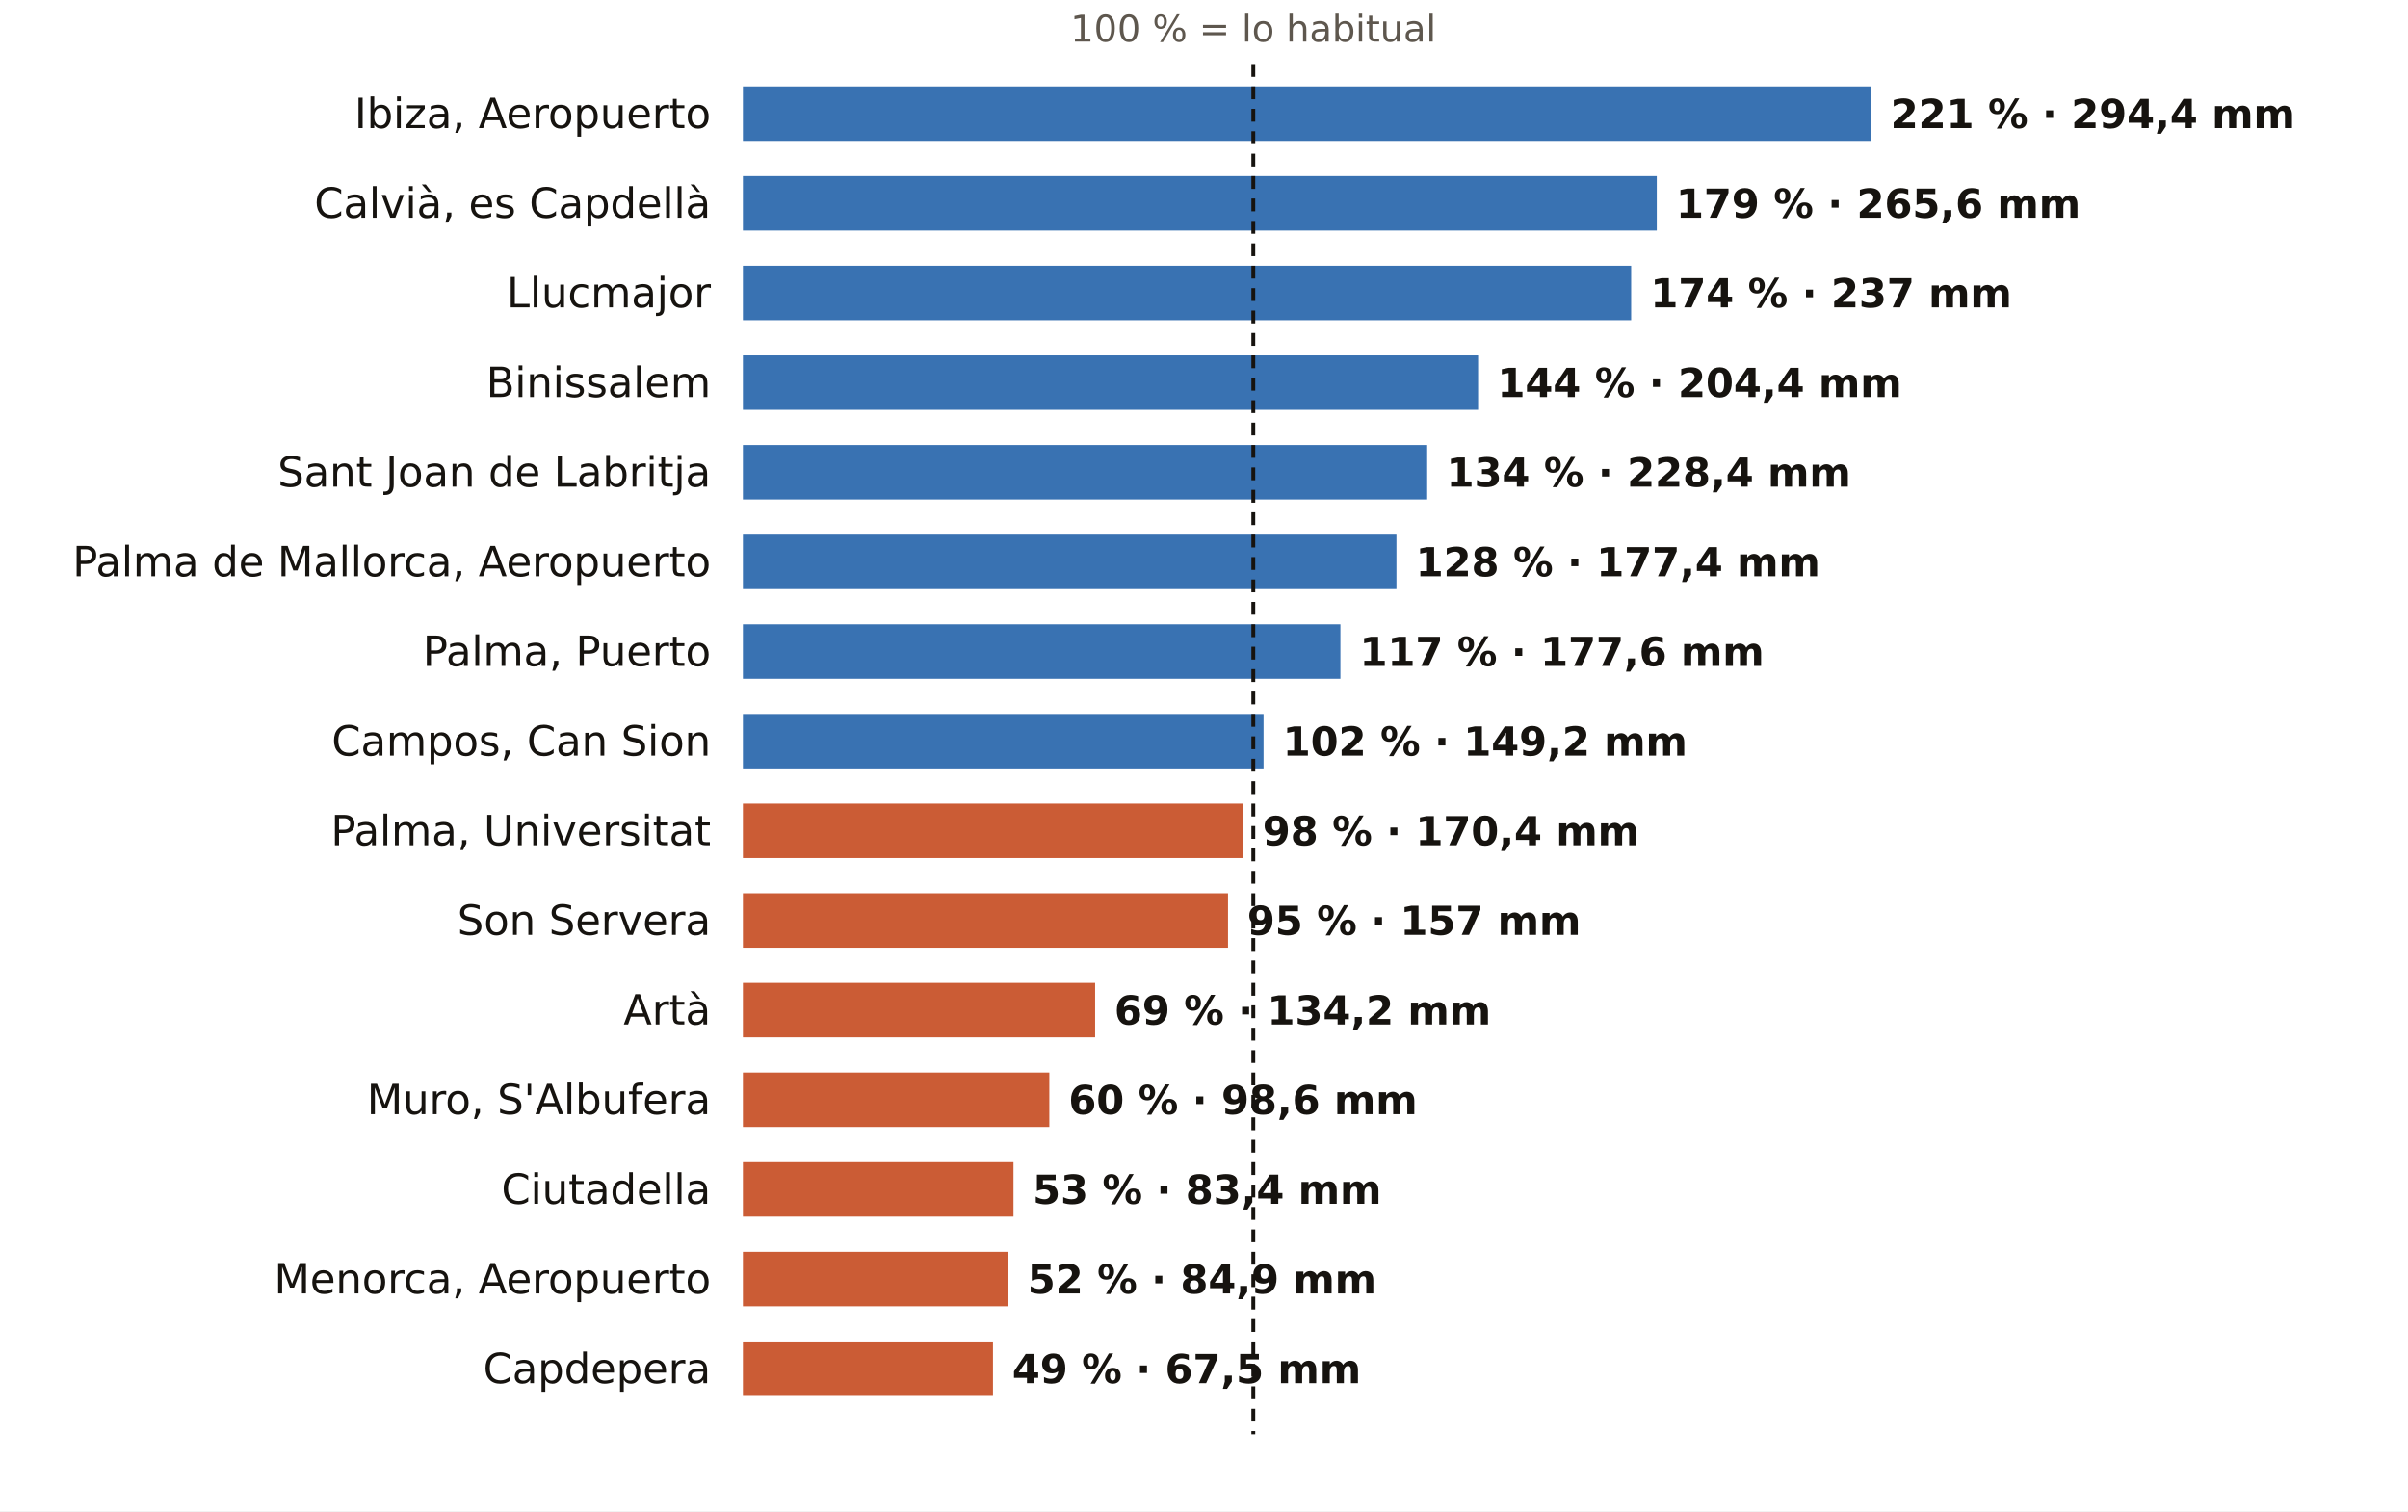
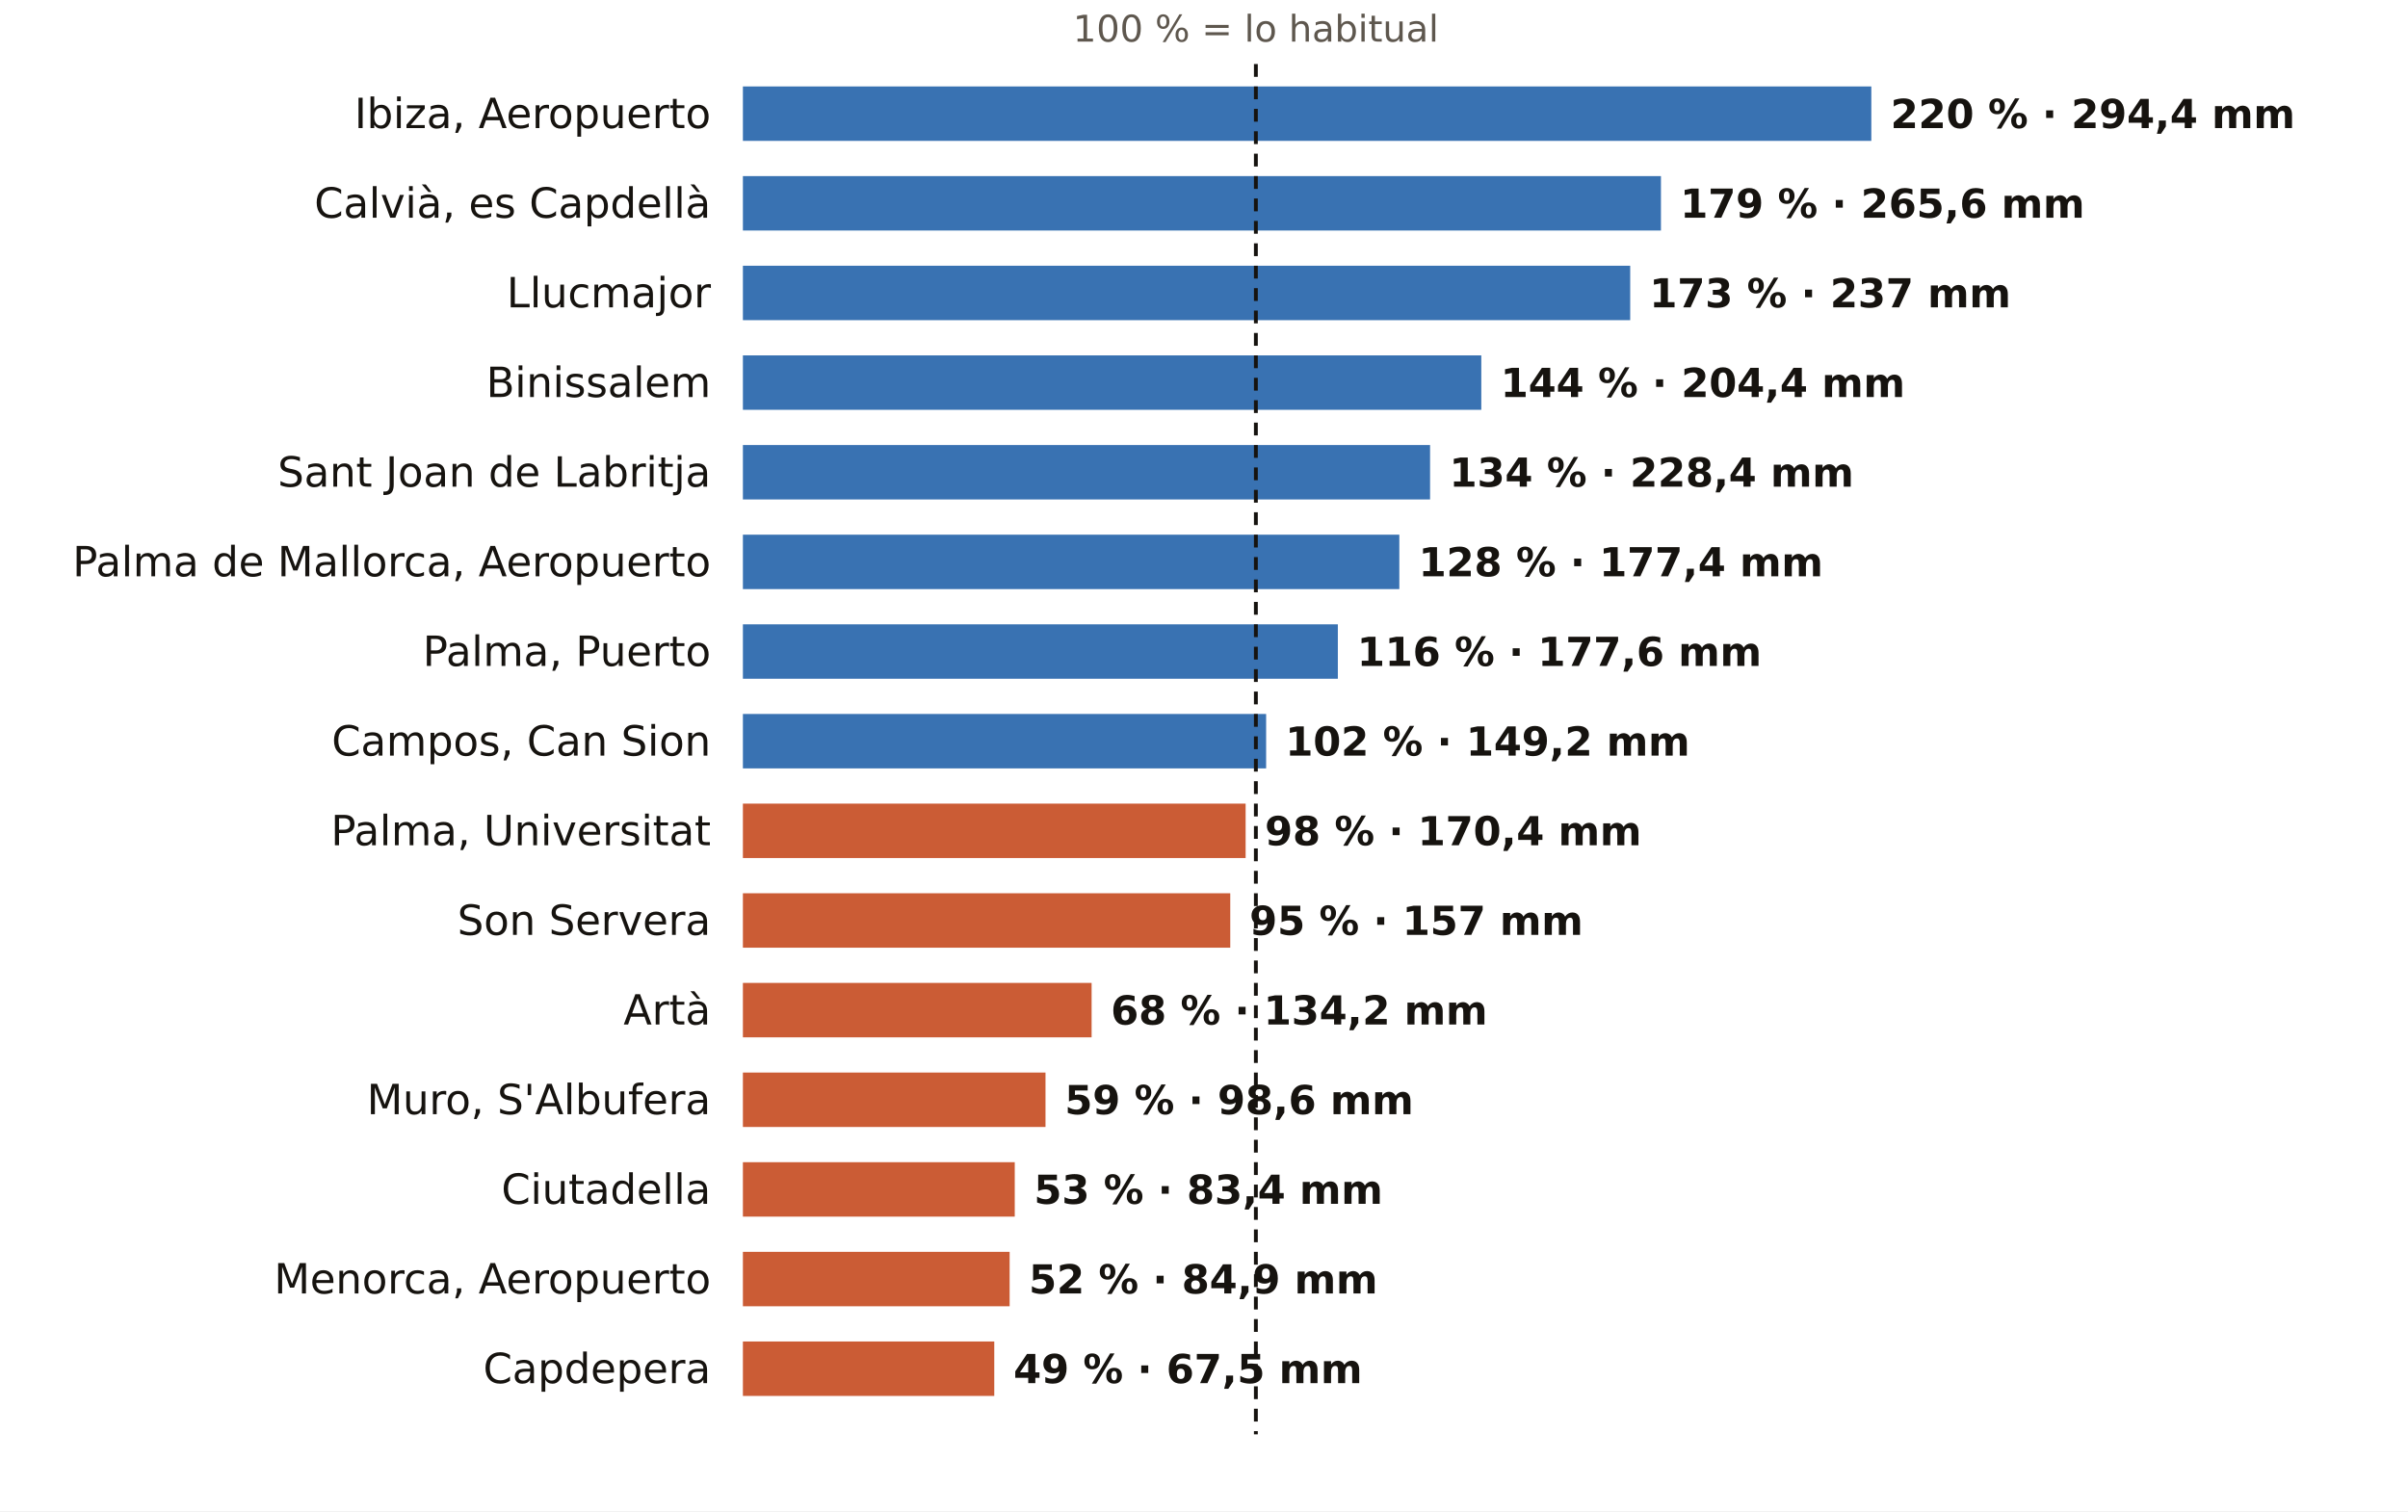
<svg xmlns="http://www.w3.org/2000/svg" viewBox="0 0 752 472" width="752" height="472" role="img" aria-label="El otoño en los pluviómetros de AEMET de Illes Balears: % de lo habitual">
  <rect width="752" height="472" fill="#FFFFFF" />
-   <text x="391.4" y="13.0" font-size="11.5" fill="#5E574E" text-anchor="middle" font-weight="400" font-family="Public Sans, DejaVu Sans, Arial, sans-serif">100 % = lo habitual</text>
+   <text x="392.2" y="13.0" font-size="11.5" fill="#5E574E" text-anchor="middle" font-weight="400" font-family="Public Sans, DejaVu Sans, Arial, sans-serif">100 % = lo habitual</text>
  <text x="222.0" y="40.0" font-size="13" fill="#16130F" text-anchor="end" font-weight="500" font-family="Public Sans, DejaVu Sans, Arial, sans-serif">Ibiza, Aeropuerto</text>
  <rect x="232" y="27" width="352.4" height="17" fill="#1F5FA8" opacity="0.88" />
-   <text x="590.4" y="40.0" font-size="12.5" fill="#16130F" text-anchor="start" font-weight="600" font-family="Public Sans, DejaVu Sans, Arial, sans-serif">221 % · 294,4 mm</text>
+   <text x="590.4" y="40.0" font-size="12.5" fill="#16130F" text-anchor="start" font-weight="600" font-family="Public Sans, DejaVu Sans, Arial, sans-serif">220 % · 294,4 mm</text>
  <text x="222.0" y="68.0" font-size="13" fill="#16130F" text-anchor="end" font-weight="500" font-family="Public Sans, DejaVu Sans, Arial, sans-serif">Calvià, es Capdellà</text>
-   <rect x="232" y="55" width="285.4" height="17" fill="#1F5FA8" opacity="0.88" />
-   <text x="523.4" y="68.0" font-size="12.5" fill="#16130F" text-anchor="start" font-weight="600" font-family="Public Sans, DejaVu Sans, Arial, sans-serif">179 % · 265,6 mm</text>
+   <rect x="232" y="55" width="286.7" height="17" fill="#1F5FA8" opacity="0.88" />
+   <text x="524.7" y="68.0" font-size="12.5" fill="#16130F" text-anchor="start" font-weight="600" font-family="Public Sans, DejaVu Sans, Arial, sans-serif">179 % · 265,6 mm</text>
  <text x="222.0" y="96.0" font-size="13" fill="#16130F" text-anchor="end" font-weight="500" font-family="Public Sans, DejaVu Sans, Arial, sans-serif">Llucmajor</text>
-   <rect x="232" y="83" width="277.4" height="17" fill="#1F5FA8" opacity="0.88" />
-   <text x="515.4" y="96.0" font-size="12.5" fill="#16130F" text-anchor="start" font-weight="600" font-family="Public Sans, DejaVu Sans, Arial, sans-serif">174 % · 237 mm</text>
+   <rect x="232" y="83" width="277.1" height="17" fill="#1F5FA8" opacity="0.88" />
+   <text x="515.1" y="96.0" font-size="12.5" fill="#16130F" text-anchor="start" font-weight="600" font-family="Public Sans, DejaVu Sans, Arial, sans-serif">173 % · 237 mm</text>
  <text x="222.0" y="124.0" font-size="13" fill="#16130F" text-anchor="end" font-weight="500" font-family="Public Sans, DejaVu Sans, Arial, sans-serif">Binissalem</text>
-   <rect x="232" y="111" width="229.6" height="17" fill="#1F5FA8" opacity="0.88" />
-   <text x="467.6" y="124.0" font-size="12.5" fill="#16130F" text-anchor="start" font-weight="600" font-family="Public Sans, DejaVu Sans, Arial, sans-serif">144 % · 204,4 mm</text>
+   <rect x="232" y="111" width="230.6" height="17" fill="#1F5FA8" opacity="0.88" />
+   <text x="468.6" y="124.0" font-size="12.5" fill="#16130F" text-anchor="start" font-weight="600" font-family="Public Sans, DejaVu Sans, Arial, sans-serif">144 % · 204,4 mm</text>
  <text x="222.0" y="152.0" font-size="13" fill="#16130F" text-anchor="end" font-weight="500" font-family="Public Sans, DejaVu Sans, Arial, sans-serif">Sant Joan de Labritja</text>
-   <rect x="232" y="139" width="213.7" height="17" fill="#1F5FA8" opacity="0.88" />
-   <text x="451.7" y="152.0" font-size="12.5" fill="#16130F" text-anchor="start" font-weight="600" font-family="Public Sans, DejaVu Sans, Arial, sans-serif">134 % · 228,4 mm</text>
+   <rect x="232" y="139" width="214.6" height="17" fill="#1F5FA8" opacity="0.88" />
+   <text x="452.6" y="152.0" font-size="12.5" fill="#16130F" text-anchor="start" font-weight="600" font-family="Public Sans, DejaVu Sans, Arial, sans-serif">134 % · 228,4 mm</text>
  <text x="222.0" y="180.0" font-size="13" fill="#16130F" text-anchor="end" font-weight="500" font-family="Public Sans, DejaVu Sans, Arial, sans-serif">Palma de Mallorca, Aeropuerto</text>
-   <rect x="232" y="167" width="204.1" height="17" fill="#1F5FA8" opacity="0.88" />
-   <text x="442.1" y="180.0" font-size="12.5" fill="#16130F" text-anchor="start" font-weight="600" font-family="Public Sans, DejaVu Sans, Arial, sans-serif">128 % · 177,4 mm</text>
+   <rect x="232" y="167" width="205.0" height="17" fill="#1F5FA8" opacity="0.88" />
+   <text x="443.0" y="180.0" font-size="12.5" fill="#16130F" text-anchor="start" font-weight="600" font-family="Public Sans, DejaVu Sans, Arial, sans-serif">128 % · 177,4 mm</text>
  <text x="222.0" y="208.0" font-size="13" fill="#16130F" text-anchor="end" font-weight="500" font-family="Public Sans, DejaVu Sans, Arial, sans-serif">Palma, Puerto</text>
-   <rect x="232" y="195" width="186.6" height="17" fill="#1F5FA8" opacity="0.88" />
-   <text x="424.6" y="208.0" font-size="12.5" fill="#16130F" text-anchor="start" font-weight="600" font-family="Public Sans, DejaVu Sans, Arial, sans-serif">117 % · 177,6 mm</text>
+   <rect x="232" y="195" width="185.8" height="17" fill="#1F5FA8" opacity="0.88" />
+   <text x="423.8" y="208.0" font-size="12.5" fill="#16130F" text-anchor="start" font-weight="600" font-family="Public Sans, DejaVu Sans, Arial, sans-serif">116 % · 177,6 mm</text>
  <text x="222.0" y="236.0" font-size="13" fill="#16130F" text-anchor="end" font-weight="500" font-family="Public Sans, DejaVu Sans, Arial, sans-serif">Campos, Can Sion</text>
-   <rect x="232" y="223" width="162.6" height="17" fill="#1F5FA8" opacity="0.88" />
-   <text x="400.6" y="236.0" font-size="12.5" fill="#16130F" text-anchor="start" font-weight="600" font-family="Public Sans, DejaVu Sans, Arial, sans-serif">102 % · 149,2 mm</text>
+   <rect x="232" y="223" width="163.4" height="17" fill="#1F5FA8" opacity="0.88" />
+   <text x="401.4" y="236.0" font-size="12.5" fill="#16130F" text-anchor="start" font-weight="600" font-family="Public Sans, DejaVu Sans, Arial, sans-serif">102 % · 149,2 mm</text>
  <text x="222.0" y="264.0" font-size="13" fill="#16130F" text-anchor="end" font-weight="500" font-family="Public Sans, DejaVu Sans, Arial, sans-serif">Palma, Universitat</text>
-   <rect x="232" y="251" width="156.3" height="17" fill="#C4461A" opacity="0.88" />
-   <text x="394.3" y="264.0" font-size="12.5" fill="#16130F" text-anchor="start" font-weight="600" font-family="Public Sans, DejaVu Sans, Arial, sans-serif">98 % · 170,4 mm</text>
+   <rect x="232" y="251" width="157.0" height="17" fill="#C4461A" opacity="0.88" />
+   <text x="395.0" y="264.0" font-size="12.5" fill="#16130F" text-anchor="start" font-weight="600" font-family="Public Sans, DejaVu Sans, Arial, sans-serif">98 % · 170,4 mm</text>
  <text x="222.0" y="292.0" font-size="13" fill="#16130F" text-anchor="end" font-weight="500" font-family="Public Sans, DejaVu Sans, Arial, sans-serif">Son Servera</text>
-   <rect x="232" y="279" width="151.5" height="17" fill="#C4461A" opacity="0.88" />
-   <text x="389.5" y="292.0" font-size="12.5" fill="#16130F" text-anchor="start" font-weight="600" font-family="Public Sans, DejaVu Sans, Arial, sans-serif">95 % · 157 mm</text>
+   <rect x="232" y="279" width="152.2" height="17" fill="#C4461A" opacity="0.88" />
+   <text x="390.2" y="292.0" font-size="12.5" fill="#16130F" text-anchor="start" font-weight="600" font-family="Public Sans, DejaVu Sans, Arial, sans-serif">95 % · 157 mm</text>
  <text x="222.0" y="320.0" font-size="13" fill="#16130F" text-anchor="end" font-weight="500" font-family="Public Sans, DejaVu Sans, Arial, sans-serif">Artà</text>
-   <rect x="232" y="307" width="110.0" height="17" fill="#C4461A" opacity="0.88" />
-   <text x="348.0" y="320.0" font-size="12.5" fill="#16130F" text-anchor="start" font-weight="600" font-family="Public Sans, DejaVu Sans, Arial, sans-serif">69 % · 134,2 mm</text>
+   <rect x="232" y="307" width="108.9" height="17" fill="#C4461A" opacity="0.88" />
+   <text x="346.9" y="320.0" font-size="12.5" fill="#16130F" text-anchor="start" font-weight="600" font-family="Public Sans, DejaVu Sans, Arial, sans-serif">68 % · 134,2 mm</text>
  <text x="222.0" y="348.0" font-size="13" fill="#16130F" text-anchor="end" font-weight="500" font-family="Public Sans, DejaVu Sans, Arial, sans-serif">Muro, S'Albufera</text>
-   <rect x="232" y="335" width="95.7" height="17" fill="#C4461A" opacity="0.88" />
-   <text x="333.7" y="348.0" font-size="12.5" fill="#16130F" text-anchor="start" font-weight="600" font-family="Public Sans, DejaVu Sans, Arial, sans-serif">60 % · 98,6 mm</text>
+   <rect x="232" y="335" width="94.5" height="17" fill="#C4461A" opacity="0.88" />
+   <text x="332.5" y="348.0" font-size="12.5" fill="#16130F" text-anchor="start" font-weight="600" font-family="Public Sans, DejaVu Sans, Arial, sans-serif">59 % · 98,6 mm</text>
  <text x="222.0" y="376.0" font-size="13" fill="#16130F" text-anchor="end" font-weight="500" font-family="Public Sans, DejaVu Sans, Arial, sans-serif">Ciutadella</text>
-   <rect x="232" y="363" width="84.5" height="17" fill="#C4461A" opacity="0.88" />
-   <text x="322.5" y="376.0" font-size="12.5" fill="#16130F" text-anchor="start" font-weight="600" font-family="Public Sans, DejaVu Sans, Arial, sans-serif">53 % · 83,4 mm</text>
+   <rect x="232" y="363" width="84.9" height="17" fill="#C4461A" opacity="0.88" />
+   <text x="322.9" y="376.0" font-size="12.5" fill="#16130F" text-anchor="start" font-weight="600" font-family="Public Sans, DejaVu Sans, Arial, sans-serif">53 % · 83,4 mm</text>
  <text x="222.0" y="404.0" font-size="13" fill="#16130F" text-anchor="end" font-weight="500" font-family="Public Sans, DejaVu Sans, Arial, sans-serif">Menorca, Aeropuerto</text>
-   <rect x="232" y="391" width="82.9" height="17" fill="#C4461A" opacity="0.88" />
-   <text x="320.9" y="404.0" font-size="12.5" fill="#16130F" text-anchor="start" font-weight="600" font-family="Public Sans, DejaVu Sans, Arial, sans-serif">52 % · 84,9 mm</text>
+   <rect x="232" y="391" width="83.3" height="17" fill="#C4461A" opacity="0.88" />
+   <text x="321.3" y="404.0" font-size="12.5" fill="#16130F" text-anchor="start" font-weight="600" font-family="Public Sans, DejaVu Sans, Arial, sans-serif">52 % · 84,9 mm</text>
  <text x="222.0" y="432.0" font-size="13" fill="#16130F" text-anchor="end" font-weight="500" font-family="Public Sans, DejaVu Sans, Arial, sans-serif">Capdepera</text>
-   <rect x="232" y="419" width="78.1" height="17" fill="#C4461A" opacity="0.88" />
-   <text x="316.1" y="432.0" font-size="12.5" fill="#16130F" text-anchor="start" font-weight="600" font-family="Public Sans, DejaVu Sans, Arial, sans-serif">49 % · 67,5 mm</text>
-   <line x1="391.4" x2="391.4" y1="20" y2="448" stroke="#16130F" stroke-width="1.2" stroke-dasharray="4 3" />
+   <rect x="232" y="419" width="78.5" height="17" fill="#C4461A" opacity="0.88" />
+   <text x="316.5" y="432.0" font-size="12.5" fill="#16130F" text-anchor="start" font-weight="600" font-family="Public Sans, DejaVu Sans, Arial, sans-serif">49 % · 67,5 mm</text>
+   <line x1="392.2" x2="392.2" y1="20" y2="448" stroke="#16130F" stroke-width="1.2" stroke-dasharray="4 3" />
</svg>
